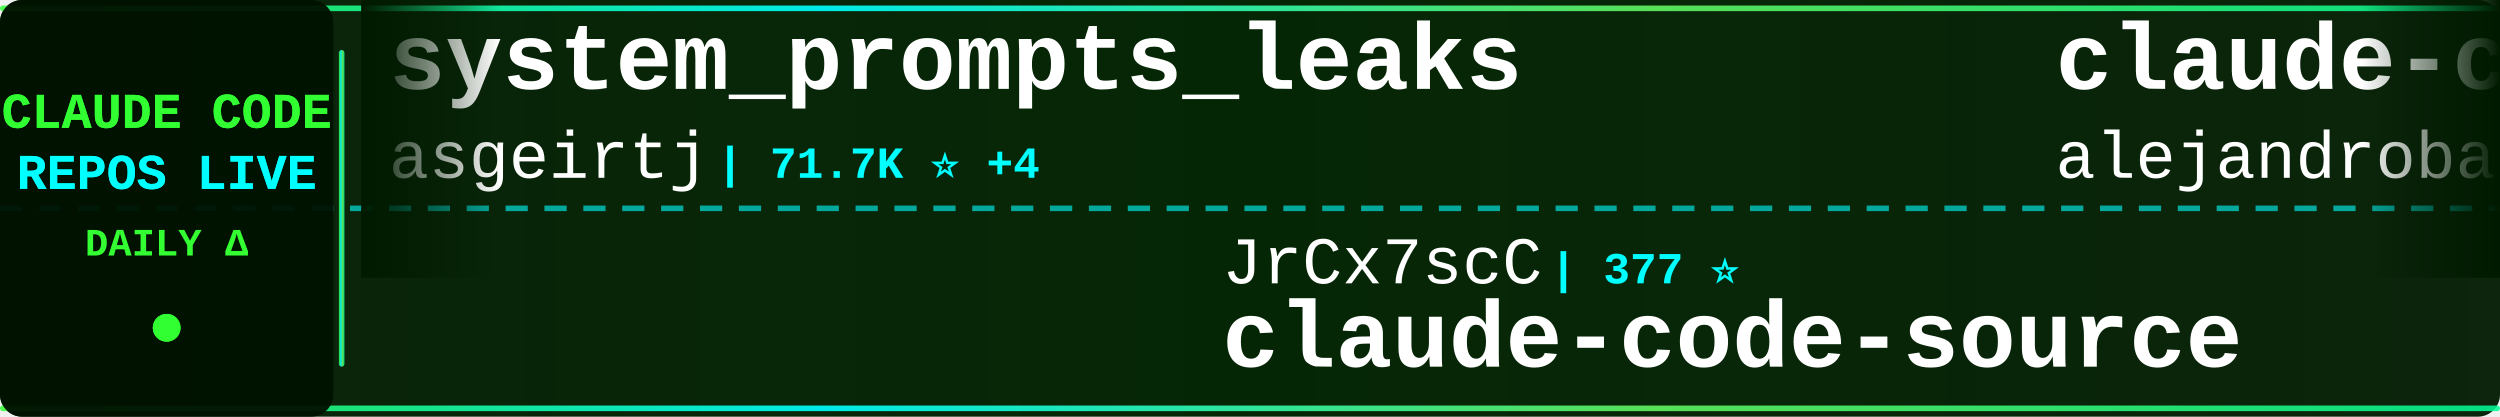
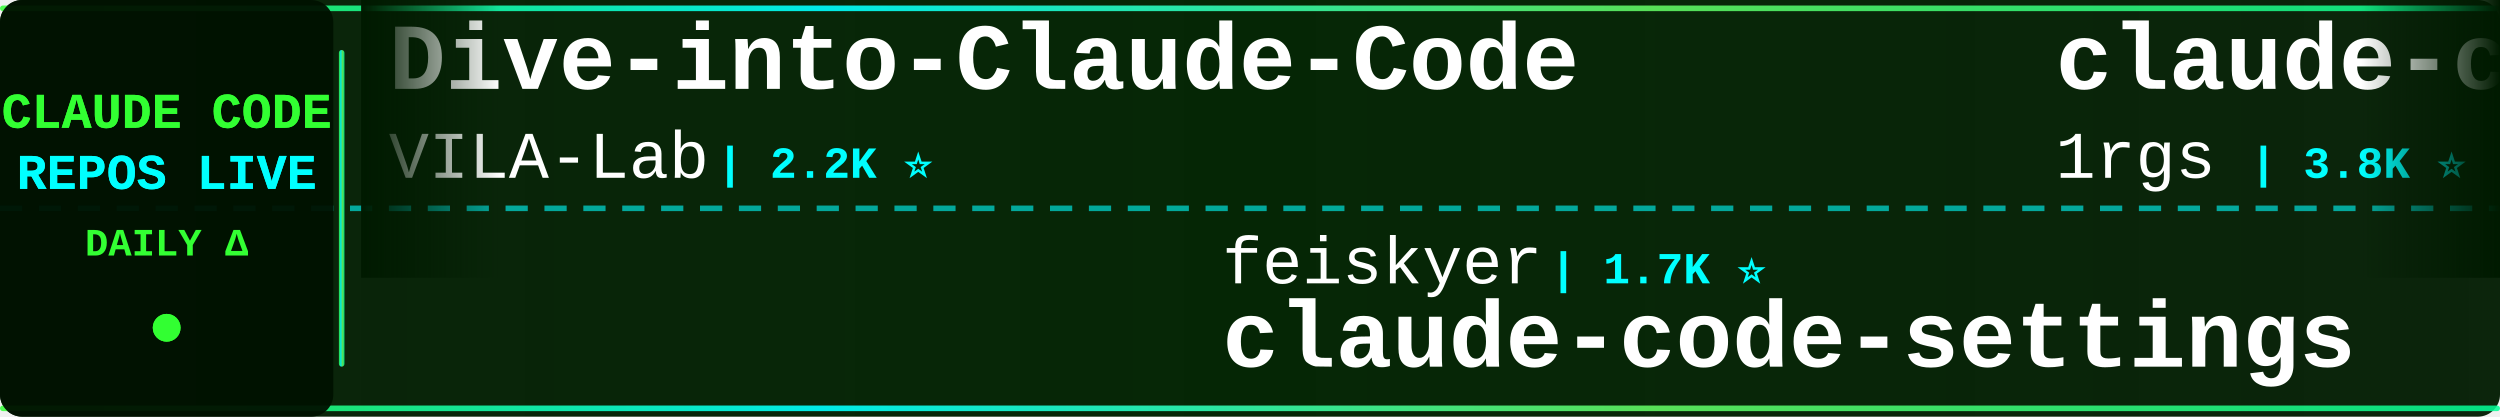
<svg xmlns="http://www.w3.org/2000/svg" width="900" height="150">
  <defs>
    <linearGradient id="tickerBg" x1="0%" y1="0%" x2="100%" y2="0%">
      <stop offset="0%" style="stop-color:#001a00;stop-opacity:0.95" />
      <stop offset="50%" style="stop-color:#002200;stop-opacity:0.98" />
      <stop offset="100%" style="stop-color:#001a00;stop-opacity:0.95" />
    </linearGradient>
    <linearGradient id="borderGrad" x1="0%" y1="0%" x2="100%" y2="0%">
      <stop offset="0%" style="stop-color:#33ff33;stop-opacity:0.85">
        <animate attributeName="stop-opacity" values="0.85;1;0.85" dur="2s" repeatCount="indefinite" />
      </stop>
      <stop offset="33%" style="stop-color:#00ffff;stop-opacity:0.9">
        <animate attributeName="stop-opacity" values="0.9;1;0.9" dur="2.2s" repeatCount="indefinite" />
      </stop>
      <stop offset="66%" style="stop-color:#66ff66;stop-opacity:0.85">
        <animate attributeName="stop-opacity" values="0.85;1;0.85" dur="1.8s" repeatCount="indefinite" />
      </stop>
      <stop offset="100%" style="stop-color:#00ff99;stop-opacity:0.85">
        <animate attributeName="stop-opacity" values="0.85;1;0.85" dur="2s" repeatCount="indefinite" />
      </stop>
    </linearGradient>
    <filter id="textGlow">
      <feGaussianBlur stdDeviation="0.1" result="coloredBlur" />
      <feMerge>
        <feMergeNode in="coloredBlur" />
        <feMergeNode in="SourceGraphic" />
      </feMerge>
    </filter>
    <filter id="metricGlow">
      <feGaussianBlur stdDeviation="0.2" result="coloredBlur" />
      <feMerge>
        <feMergeNode in="coloredBlur" />
        <feMergeNode in="SourceGraphic" />
      </feMerge>
    </filter>
    <linearGradient id="leftFade" x1="0%" y1="0%" x2="100%" y2="0%">
      <stop offset="0%" style="stop-color:#001a00;stop-opacity:1" />
      <stop offset="100%" style="stop-color:#001a00;stop-opacity:0" />
    </linearGradient>
    <linearGradient id="rightFade" x1="0%" y1="0%" x2="100%" y2="0%">
      <stop offset="0%" style="stop-color:#001a00;stop-opacity:0" />
      <stop offset="100%" style="stop-color:#001a00;stop-opacity:1" />
    </linearGradient>
  </defs>
  <rect width="900" height="150" fill="url(#tickerBg)" rx="8" />
  <rect x="0" y="2" width="900" height="2" fill="url(#borderGrad)" rx="1" />
  <rect x="0" y="146" width="900" height="2" fill="url(#borderGrad)" rx="1" />
  <line x1="0" y1="75" x2="900" y2="75" stroke="#00ffff" stroke-width="2" stroke-dasharray="8 6" opacity="0.6" />
  <rect x="0" y="0" width="120" height="150" fill="#001100" opacity="0.95" rx="8" />
  <text x="60" y="46" font-family="'Courier New', monospace" font-size="18" font-weight="bold" fill="#33ff33" text-anchor="middle" filter="url(#textGlow)">
    CLAUDE CODE
  </text>
  <text x="60" y="68" font-family="'Courier New', monospace" font-size="18" font-weight="bold" fill="#00ffff" text-anchor="middle" filter="url(#textGlow)">
    REPOS LIVE
  </text>
  <text x="60" y="92" font-family="'Courier New', monospace" font-size="14" font-weight="bold" fill="#33ff33" text-anchor="middle">
    DAILY Δ
  </text>
  <circle cx="60" cy="118" r="5" fill="#33ff33" filter="url(#metricGlow)">
    <animate attributeName="r" values="4;6;4" dur="1.5s" repeatCount="indefinite" />
    <animate attributeName="opacity" values="0.6;1;0.6" dur="1.5s" repeatCount="indefinite" />
  </circle>
  <rect x="122" y="18" width="2" height="114" fill="url(#borderGrad)" rx="1" />
  <clipPath id="tickerClip">
    <rect x="130" y="0" width="770" height="150" />
  </clipPath>
  <g clip-path="url(#tickerClip)">
    <g id="tickerItems">
      <animateTransform attributeName="transform" attributeType="XML" type="translate" from="0 0" to="-3000 0" dur="54s" repeatCount="indefinite" />
      <g transform="translate(0, 0)">
-         <text x="140" y="32" font-family="'Courier New', monospace" font-size="34" font-weight="bold" fill="#ffffff">system_prompts_leaks</text>
-         <text x="140" y="64" font-family="'Courier New', monospace" font-size="24" font-weight="normal" fill="#ffffff" opacity="1.0">asgeirtj</text>
-         <text x="258" y="64" font-family="'Courier New', monospace" font-size="16" font-weight="bold" fill="#00ffff"> | 71.7K ⭐ +4</text>
+         <text x="140" y="32" font-family="'Courier New', monospace" font-size="34" font-weight="bold" fill="#ffffff">Dive-into-Claude-Code</text>
+         <text x="140" y="64" font-family="'Courier New', monospace" font-size="24" font-weight="normal" fill="#ffffff" opacity="1.0">VILA-Lab</text>
+         <text x="258" y="64" font-family="'Courier New', monospace" font-size="16" font-weight="bold" fill="#00ffff"> | 2.2K ⭐</text>
      </g>
      <g transform="translate(300, 0)">
-         <text x="140" y="102" font-family="'Courier New', monospace" font-size="24" font-weight="normal" fill="#ffffff" opacity="1.0">JrCx7scC</text>
-         <text x="258" y="102" font-family="'Courier New', monospace" font-size="16" font-weight="bold" fill="#00ffff"> | 377 ⭐</text>
-         <text x="140" y="132" font-family="'Courier New', monospace" font-size="34" font-weight="bold" fill="#ffffff">claude-code-source</text>
+         <text x="140" y="102" font-family="'Courier New', monospace" font-size="24" font-weight="normal" fill="#ffffff" opacity="1.0">feiskyer</text>
+         <text x="258" y="102" font-family="'Courier New', monospace" font-size="16" font-weight="bold" fill="#00ffff"> | 1.7K ⭐</text>
+         <text x="140" y="132" font-family="'Courier New', monospace" font-size="34" font-weight="bold" fill="#ffffff">claude-code-settings</text>
      </g>
      <g transform="translate(600, 0)">
-         <text x="140" y="32" font-family="'Courier New', monospace" font-size="34" font-weight="bold" fill="#ffffff">claude-code-from-source</text>
-         <text x="140" y="64" font-family="'Courier New', monospace" font-size="24" font-weight="normal" fill="#ffffff" opacity="1.0">alejandrobalderas</text>
-         <text x="366" y="64" font-family="'Courier New', monospace" font-size="16" font-weight="bold" fill="#00ffff"> | 3.0K ⭐</text>
+         <text x="140" y="32" font-family="'Courier New', monospace" font-size="34" font-weight="bold" fill="#ffffff">claude-code-proxy</text>
+         <text x="140" y="64" font-family="'Courier New', monospace" font-size="24" font-weight="normal" fill="#ffffff" opacity="1.0">1rgs</text>
+         <text x="210" y="64" font-family="'Courier New', monospace" font-size="16" font-weight="bold" fill="#00ffff"> | 3.8K ⭐</text>
      </g>
      <g transform="translate(900, 0)">
-         <text x="140" y="102" font-family="'Courier New', monospace" font-size="24" font-weight="normal" fill="#ffffff" opacity="1.0">shanraisshan</text>
-         <text x="306" y="102" font-family="'Courier New', monospace" font-size="16" font-weight="bold" fill="#00ffff"> | 69.2K ⭐ +4</text>
-         <text x="140" y="132" font-family="'Courier New', monospace" font-size="34" font-weight="bold" fill="#ffffff">claude-code-best-practic...</text>
+         <text x="140" y="102" font-family="'Courier New', monospace" font-size="24" font-weight="normal" fill="#ffffff" opacity="1.0">anthropics</text>
+         <text x="282" y="102" font-family="'Courier New', monospace" font-size="16" font-weight="bold" fill="#00ffff"> | 1.1K ⭐ +1</text>
+         <text x="140" y="132" font-family="'Courier New', monospace" font-size="34" font-weight="bold" fill="#ffffff">claude-code-base-action</text>
      </g>
      <g transform="translate(1200, 0)">
-         <text x="140" y="32" font-family="'Courier New', monospace" font-size="34" font-weight="bold" fill="#ffffff">claude-code-infrastructu...</text>
-         <text x="140" y="64" font-family="'Courier New', monospace" font-size="24" font-weight="normal" fill="#ffffff" opacity="1.0">diet103</text>
-         <text x="246" y="64" font-family="'Courier New', monospace" font-size="16" font-weight="bold" fill="#00ffff"> | 10.1K ⭐</text>
+         <text x="140" y="32" font-family="'Courier New', monospace" font-size="34" font-weight="bold" fill="#ffffff">awesome-claude-code-plug...</text>
+         <text x="140" y="64" font-family="'Courier New', monospace" font-size="24" font-weight="normal" fill="#ffffff" opacity="1.0">ccplugins</text>
+         <text x="270" y="64" font-family="'Courier New', monospace" font-size="16" font-weight="bold" fill="#00ffff"> | 1.0K ⭐</text>
      </g>
      <g transform="translate(1500, 0)">
-         <text x="140" y="102" font-family="'Courier New', monospace" font-size="24" font-weight="normal" fill="#ffffff" opacity="1.0">ChrisWiles</text>
-         <text x="282" y="102" font-family="'Courier New', monospace" font-size="16" font-weight="bold" fill="#00ffff"> | 6.1K ⭐</text>
-         <text x="140" y="132" font-family="'Courier New', monospace" font-size="34" font-weight="bold" fill="#ffffff">claude-code-showcase</text>
+         <text x="140" y="102" font-family="'Courier New', monospace" font-size="24" font-weight="normal" fill="#ffffff" opacity="1.0">zstmfhy</text>
+         <text x="246" y="102" font-family="'Courier New', monospace" font-size="16" font-weight="bold" fill="#00ffff"> | 188 ⭐</text>
+         <text x="140" y="132" font-family="'Courier New', monospace" font-size="34" font-weight="bold" fill="#ffffff">Claude-code</text>
      </g>
      <g transform="translate(1800, 0)">
-         <text x="140" y="32" font-family="'Courier New', monospace" font-size="34" font-weight="bold" fill="#ffffff">how-claude-code-works</text>
-         <text x="140" y="64" font-family="'Courier New', monospace" font-size="24" font-weight="normal" fill="#ffffff" opacity="1.0">Windy3f3f3f3f</text>
-         <text x="318" y="64" font-family="'Courier New', monospace" font-size="16" font-weight="bold" fill="#00ffff"> | 3.8K ⭐</text>
+         <text x="140" y="32" font-family="'Courier New', monospace" font-size="34" font-weight="bold" fill="#ffffff">claude-code-hub</text>
+         <text x="140" y="64" font-family="'Courier New', monospace" font-size="24" font-weight="normal" fill="#ffffff" opacity="1.0">ding113</text>
+         <text x="246" y="64" font-family="'Courier New', monospace" font-size="16" font-weight="bold" fill="#00ffff"> | 3.4K ⭐</text>
      </g>
      <g transform="translate(2100, 0)">
-         <text x="140" y="102" font-family="'Courier New', monospace" font-size="24" font-weight="normal" fill="#ffffff" opacity="1.0">ponponon</text>
-         <text x="258" y="102" font-family="'Courier New', monospace" font-size="16" font-weight="bold" fill="#00ffff"> | 2.3K ⭐</text>
-         <text x="140" y="132" font-family="'Courier New', monospace" font-size="34" font-weight="bold" fill="#ffffff">claude_code_src</text>
+         <text x="140" y="102" font-family="'Courier New', monospace" font-size="24" font-weight="normal" fill="#ffffff" opacity="1.0">Windy3f3f3f3f</text>
+         <text x="318" y="102" font-family="'Courier New', monospace" font-size="16" font-weight="bold" fill="#00ffff"> | 2.8K ⭐</text>
+         <text x="140" y="132" font-family="'Courier New', monospace" font-size="34" font-weight="bold" fill="#ffffff">claude-code-from-scratch</text>
      </g>
      <g transform="translate(2400, 0)">
-         <text x="140" y="32" font-family="'Courier New', monospace" font-size="34" font-weight="bold" fill="#ffffff">claude-code-from-scratch</text>
-         <text x="140" y="64" font-family="'Courier New', monospace" font-size="24" font-weight="normal" fill="#ffffff" opacity="1.0">Windy3f3f3f3f</text>
-         <text x="318" y="64" font-family="'Courier New', monospace" font-size="16" font-weight="bold" fill="#00ffff"> | 2.8K ⭐</text>
+         <text x="140" y="32" font-family="'Courier New', monospace" font-size="34" font-weight="bold" fill="#ffffff">claude-code-action</text>
+         <text x="140" y="64" font-family="'Courier New', monospace" font-size="24" font-weight="normal" fill="#ffffff" opacity="1.0">anthropics</text>
+         <text x="282" y="64" font-family="'Courier New', monospace" font-size="16" font-weight="bold" fill="#00ffff"> | 10.0K ⭐ +2</text>
      </g>
      <g transform="translate(2700, 0)">
-         <text x="140" y="102" font-family="'Courier New', monospace" font-size="24" font-weight="normal" fill="#ffffff" opacity="1.0">pedrohcgs</text>
-         <text x="270" y="102" font-family="'Courier New', monospace" font-size="16" font-weight="bold" fill="#00ffff"> | 1.7K ⭐</text>
-         <text x="140" y="132" font-family="'Courier New', monospace" font-size="34" font-weight="bold" fill="#ffffff">claude-code-my-workflow</text>
+         <text x="140" y="102" font-family="'Courier New', monospace" font-size="24" font-weight="normal" fill="#ffffff" opacity="1.0">huangjia2019</text>
+         <text x="306" y="102" font-family="'Courier New', monospace" font-size="16" font-weight="bold" fill="#00ffff"> | 1.2K ⭐ +2</text>
+         <text x="140" y="132" font-family="'Courier New', monospace" font-size="34" font-weight="bold" fill="#ffffff">claude-code-engineering</text>
      </g>
      <g transform="translate(3000, 0)">
-         <text x="140" y="32" font-family="'Courier New', monospace" font-size="34" font-weight="bold" fill="#ffffff">system_prompts_leaks</text>
-         <text x="140" y="64" font-family="'Courier New', monospace" font-size="24" font-weight="normal" fill="#ffffff" opacity="1.0">asgeirtj</text>
-         <text x="258" y="64" font-family="'Courier New', monospace" font-size="16" font-weight="bold" fill="#00ffff"> | 71.7K ⭐ +4</text>
+         <text x="140" y="32" font-family="'Courier New', monospace" font-size="34" font-weight="bold" fill="#ffffff">Dive-into-Claude-Code</text>
+         <text x="140" y="64" font-family="'Courier New', monospace" font-size="24" font-weight="normal" fill="#ffffff" opacity="1.0">VILA-Lab</text>
+         <text x="258" y="64" font-family="'Courier New', monospace" font-size="16" font-weight="bold" fill="#00ffff"> | 2.2K ⭐</text>
      </g>
      <g transform="translate(3300, 0)">
-         <text x="140" y="102" font-family="'Courier New', monospace" font-size="24" font-weight="normal" fill="#ffffff" opacity="1.0">JrCx7scC</text>
-         <text x="258" y="102" font-family="'Courier New', monospace" font-size="16" font-weight="bold" fill="#00ffff"> | 377 ⭐</text>
-         <text x="140" y="132" font-family="'Courier New', monospace" font-size="34" font-weight="bold" fill="#ffffff">claude-code-source</text>
+         <text x="140" y="102" font-family="'Courier New', monospace" font-size="24" font-weight="normal" fill="#ffffff" opacity="1.0">feiskyer</text>
+         <text x="258" y="102" font-family="'Courier New', monospace" font-size="16" font-weight="bold" fill="#00ffff"> | 1.7K ⭐</text>
+         <text x="140" y="132" font-family="'Courier New', monospace" font-size="34" font-weight="bold" fill="#ffffff">claude-code-settings</text>
      </g>
      <g transform="translate(3600, 0)">
-         <text x="140" y="32" font-family="'Courier New', monospace" font-size="34" font-weight="bold" fill="#ffffff">claude-code-from-source</text>
-         <text x="140" y="64" font-family="'Courier New', monospace" font-size="24" font-weight="normal" fill="#ffffff" opacity="1.0">alejandrobalderas</text>
-         <text x="366" y="64" font-family="'Courier New', monospace" font-size="16" font-weight="bold" fill="#00ffff"> | 3.0K ⭐</text>
+         <text x="140" y="32" font-family="'Courier New', monospace" font-size="34" font-weight="bold" fill="#ffffff">claude-code-proxy</text>
+         <text x="140" y="64" font-family="'Courier New', monospace" font-size="24" font-weight="normal" fill="#ffffff" opacity="1.0">1rgs</text>
+         <text x="210" y="64" font-family="'Courier New', monospace" font-size="16" font-weight="bold" fill="#00ffff"> | 3.8K ⭐</text>
      </g>
      <g transform="translate(3900, 0)">
-         <text x="140" y="102" font-family="'Courier New', monospace" font-size="24" font-weight="normal" fill="#ffffff" opacity="1.0">shanraisshan</text>
-         <text x="306" y="102" font-family="'Courier New', monospace" font-size="16" font-weight="bold" fill="#00ffff"> | 69.2K ⭐ +4</text>
-         <text x="140" y="132" font-family="'Courier New', monospace" font-size="34" font-weight="bold" fill="#ffffff">claude-code-best-practic...</text>
+         <text x="140" y="102" font-family="'Courier New', monospace" font-size="24" font-weight="normal" fill="#ffffff" opacity="1.0">anthropics</text>
+         <text x="282" y="102" font-family="'Courier New', monospace" font-size="16" font-weight="bold" fill="#00ffff"> | 1.1K ⭐ +1</text>
+         <text x="140" y="132" font-family="'Courier New', monospace" font-size="34" font-weight="bold" fill="#ffffff">claude-code-base-action</text>
      </g>
    </g>
  </g>
  <rect x="130" y="0" width="50" height="100" fill="url(#leftFade)" />
  <rect x="850" y="0" width="50" height="100" fill="url(#rightFade)" />
</svg>
